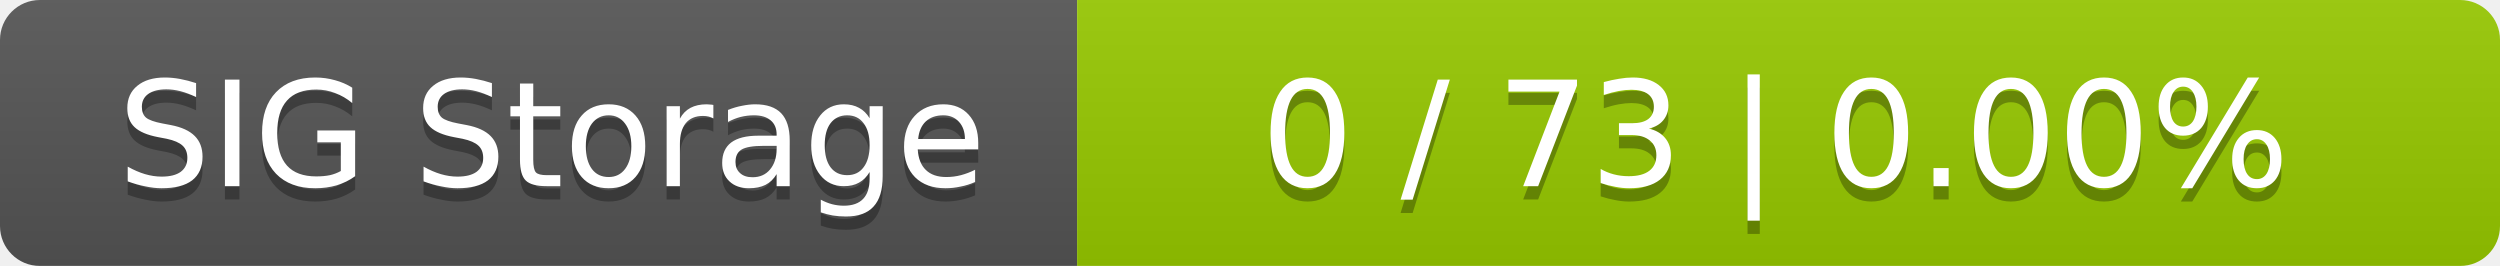
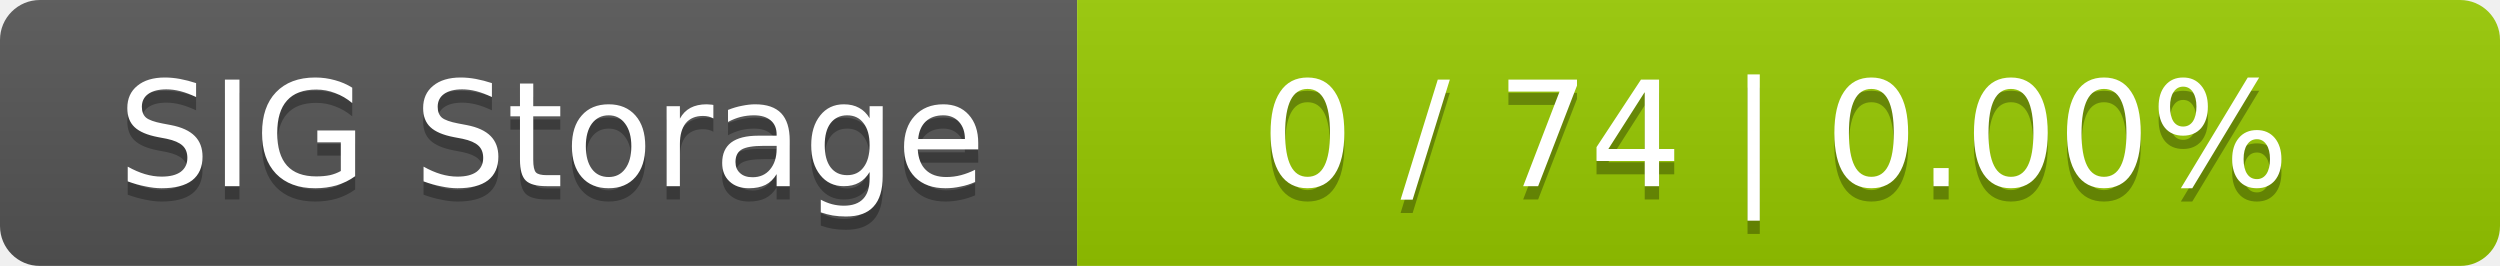
<svg xmlns="http://www.w3.org/2000/svg" width="188" height="20">
  <linearGradient id="smooth" x2="0" y2="100%">
    <stop offset="0" stop-color="#bbb" stop-opacity=".1" />
    <stop offset="1" stop-opacity=".1" />
  </linearGradient>
  <mask id="round">
    <rect width="188" height="20" rx="3" fill="#fff" />
  </mask>
  <g mask="url(#round)">
    <rect width="81" height="20" fill="#555" />
    <rect x="81" width="107" height="20" fill="#97ca00" />
    <rect width="188" height="20" fill="url(#smooth)" />
  </g>
  <g fill="#fff" text-anchor="middle" font-family="DejaVu Sans,Verdana,Geneva,sans-serif" font-size="11">
    <text x="41.5" y="15" fill="#010101" fill-opacity=".3">SIG Storage</text>
    <text x="41.5" y="14">SIG Storage</text>
-     <text x="133.5" y="15" fill="#010101" fill-opacity=".3">0 / 73    |    0.00%</text>
-     <text x="133.5" y="14">0 / 73    |    0.00%</text>
+     <text x="133.5" y="15" fill="#010101" fill-opacity=".3">0 / 74    |    0.00%</text>
+     <text x="133.5" y="14">0 / 74    |    0.00%</text>
  </g>
</svg>
